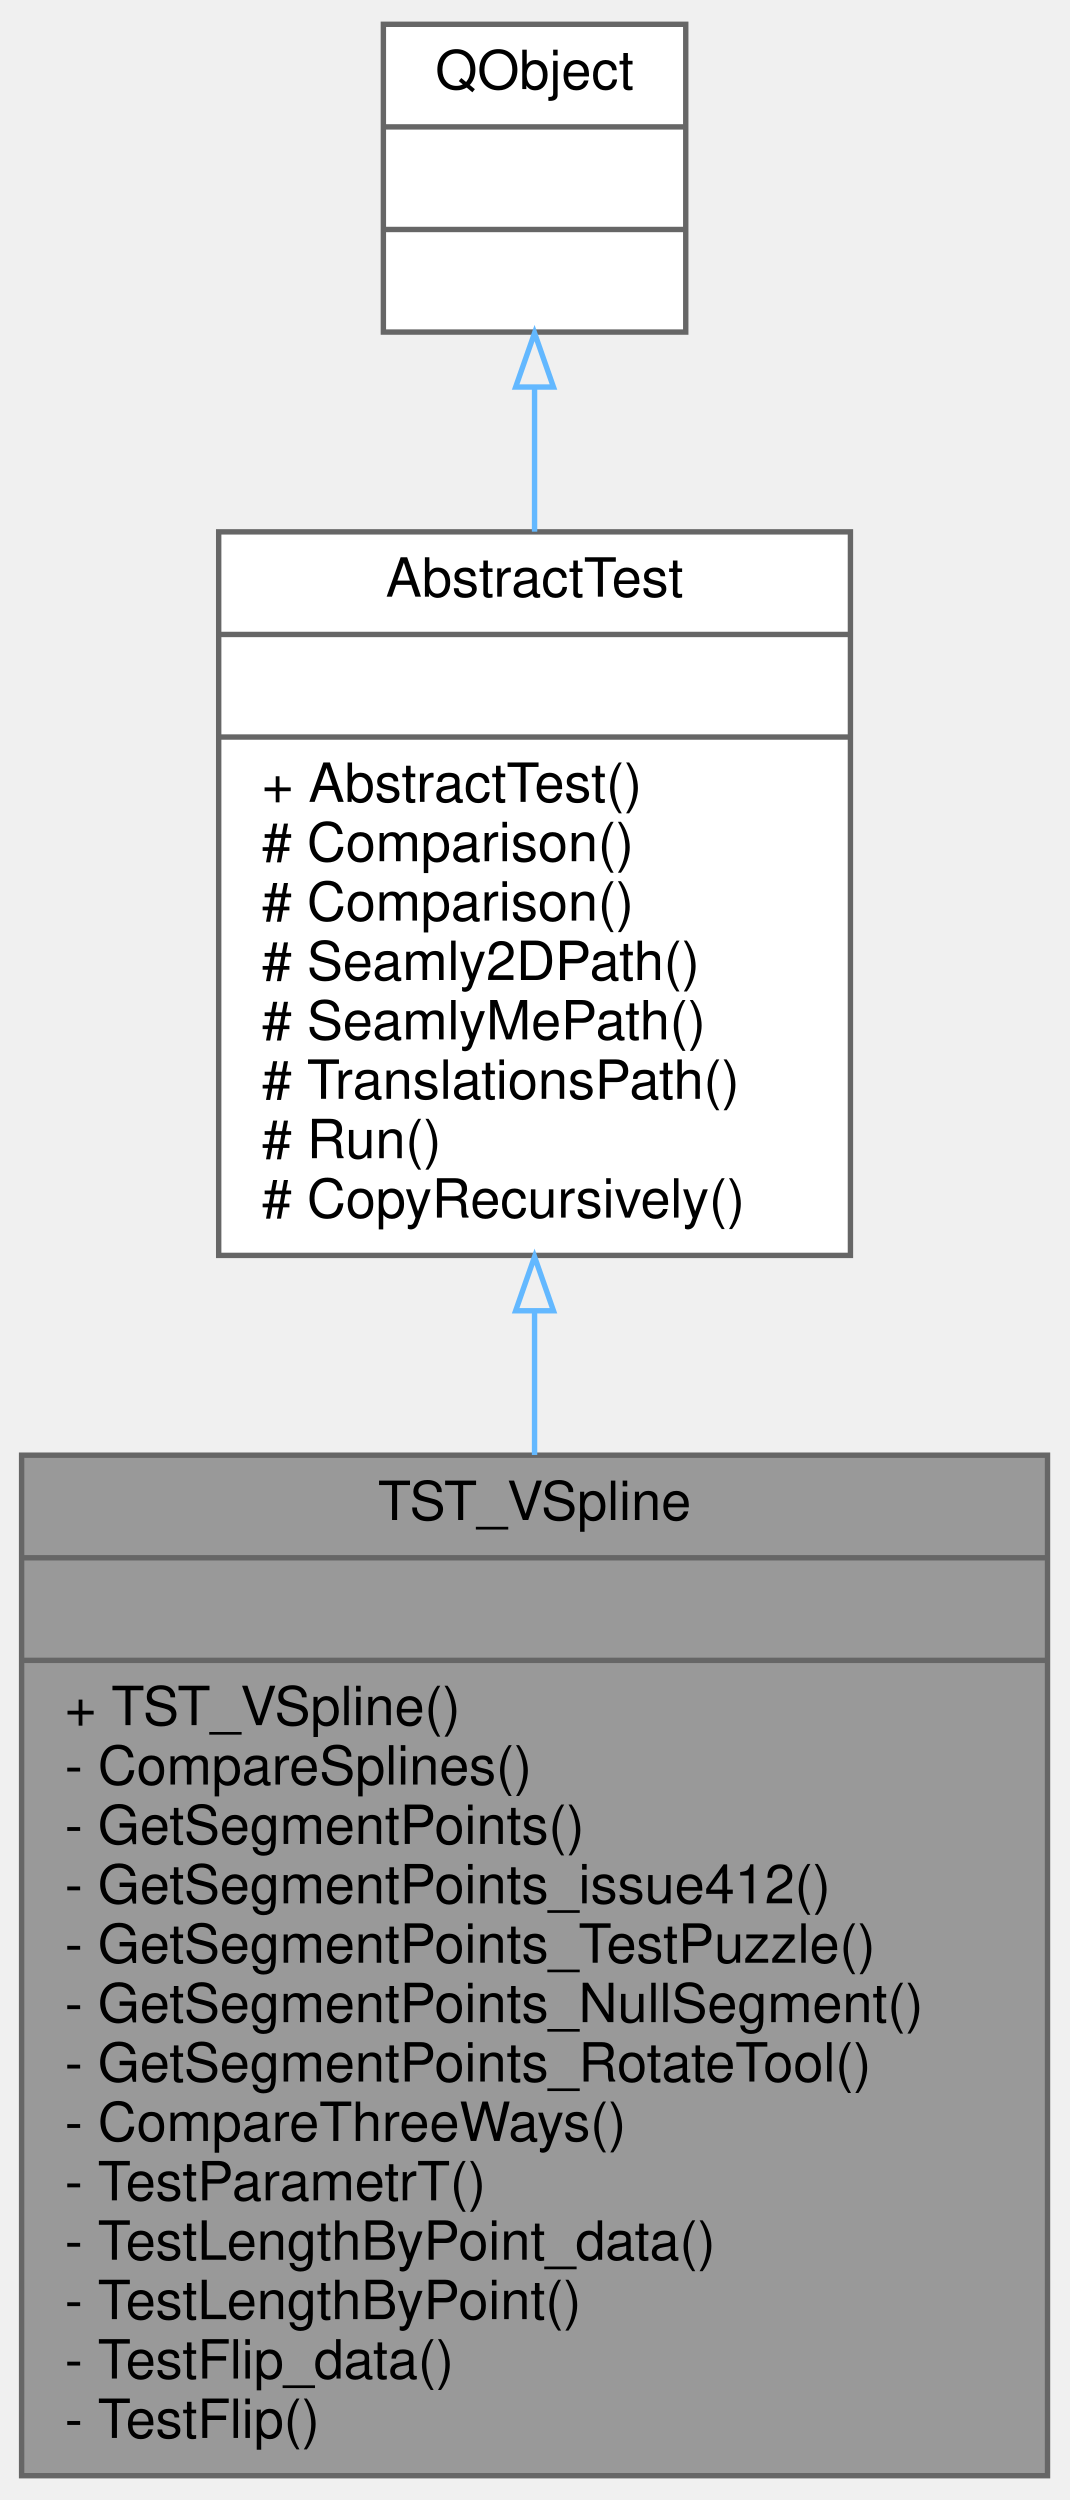
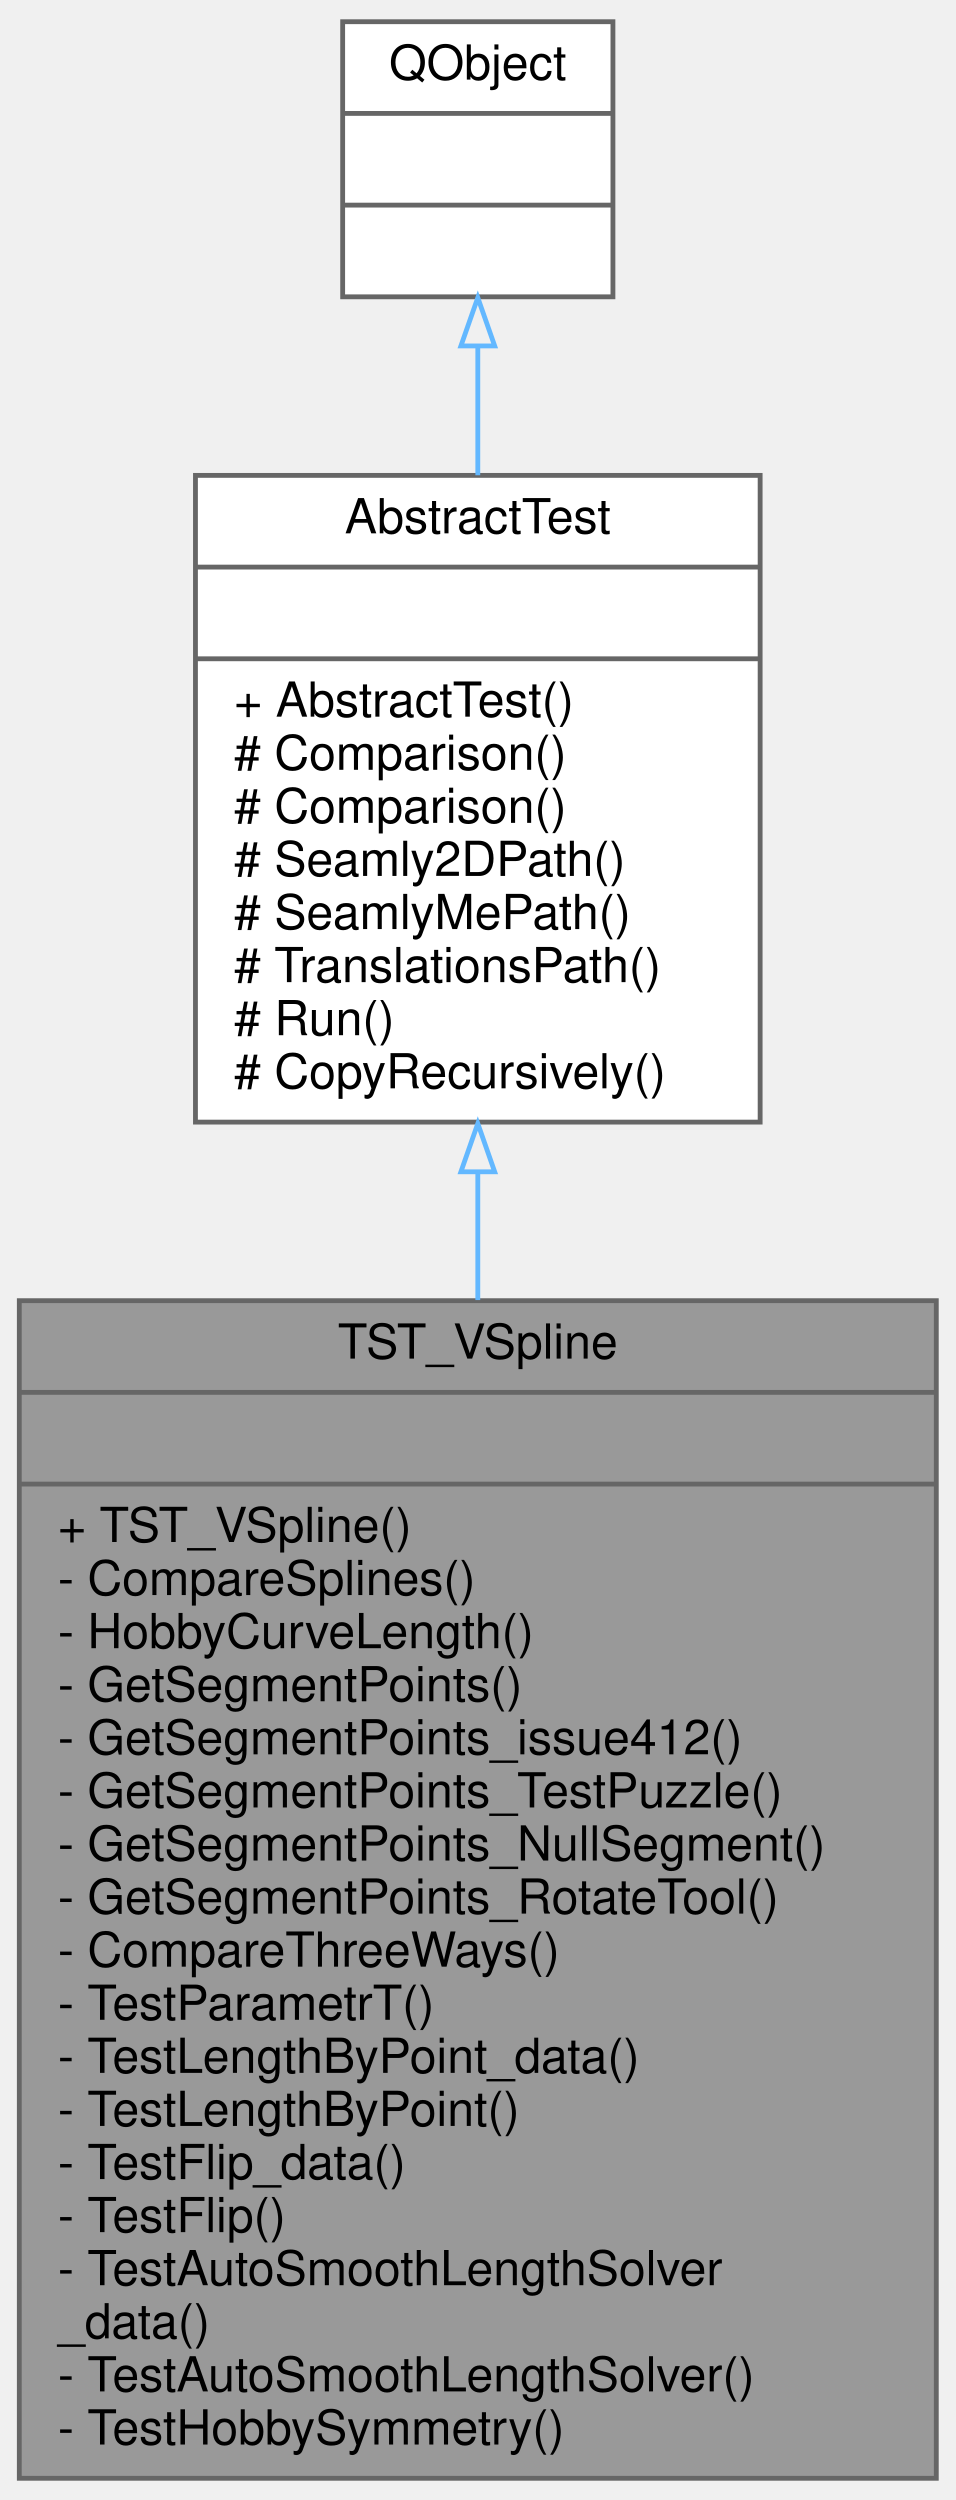
- <svg xmlns="http://www.w3.org/2000/svg" xmlns:xlink="http://www.w3.org/1999/xlink" width="198pt" height="463pt" viewBox="0.00 0.00 198.00 463.00">
-   <g id="graph0" class="graph" transform="scale(1 1) rotate(0) translate(4 459)">
+ <svg xmlns="http://www.w3.org/2000/svg" xmlns:xlink="http://www.w3.org/1999/xlink" width="198pt" height="518pt" viewBox="0.00 0.00 198.00 518.00">
+   <g id="graph0" class="graph" transform="scale(1 1) rotate(0) translate(4 514)">
    <g id="node1" class="node">
      <g id="a_node1">
        <a xlink:title=" ">
-           <polygon fill="#999999" stroke="#666666" points="0,-0.5 0,-189.5 190,-189.5 190,-0.5 0,-0.5" />
-           <text text-anchor="middle" x="95" y="-177.5" font-family="Helvetica,sans-Serif" font-size="10.00">TST_VSpline</text>
-           <polyline fill="none" stroke="#666666" points="0,-170.5 190,-170.5 " />
-           <text text-anchor="middle" x="95" y="-158.5" font-family="Helvetica,sans-Serif" font-size="10.00"> </text>
-           <polyline fill="none" stroke="#666666" points="0,-151.5 190,-151.5 " />
-           <text text-anchor="start" x="8" y="-139.5" font-family="Helvetica,sans-Serif" font-size="10.00">+ TST_VSpline()</text>
-           <text text-anchor="start" x="8" y="-128.5" font-family="Helvetica,sans-Serif" font-size="10.00">- CompareSplines()</text>
-           <text text-anchor="start" x="8" y="-117.5" font-family="Helvetica,sans-Serif" font-size="10.00">- GetSegmentPoints()</text>
-           <text text-anchor="start" x="8" y="-106.5" font-family="Helvetica,sans-Serif" font-size="10.00">- GetSegmentPoints_issue412()</text>
-           <text text-anchor="start" x="8" y="-95.5" font-family="Helvetica,sans-Serif" font-size="10.00">- GetSegmentPoints_TestPuzzle()</text>
-           <text text-anchor="start" x="8" y="-84.5" font-family="Helvetica,sans-Serif" font-size="10.00">- GetSegmentPoints_NullSegment()</text>
-           <text text-anchor="start" x="8" y="-73.5" font-family="Helvetica,sans-Serif" font-size="10.00">- GetSegmentPoints_RotateTool()</text>
-           <text text-anchor="start" x="8" y="-62.5" font-family="Helvetica,sans-Serif" font-size="10.00">- CompareThreeWays()</text>
-           <text text-anchor="start" x="8" y="-51.5" font-family="Helvetica,sans-Serif" font-size="10.00">- TestParametrT()</text>
-           <text text-anchor="start" x="8" y="-40.5" font-family="Helvetica,sans-Serif" font-size="10.00">- TestLengthByPoint_data()</text>
-           <text text-anchor="start" x="8" y="-29.5" font-family="Helvetica,sans-Serif" font-size="10.00">- TestLengthByPoint()</text>
-           <text text-anchor="start" x="8" y="-18.5" font-family="Helvetica,sans-Serif" font-size="10.00">- TestFlip_data()</text>
-           <text text-anchor="start" x="8" y="-7.5" font-family="Helvetica,sans-Serif" font-size="10.00">- TestFlip()</text>
+           <polygon fill="#999999" stroke="#666666" points="0,-0.5 0,-244.5 190,-244.5 190,-0.5 0,-0.5" />
+           <text text-anchor="middle" x="95" y="-232.5" font-family="Helvetica,sans-Serif" font-size="10.00">TST_VSpline</text>
+           <polyline fill="none" stroke="#666666" points="0,-225.5 190,-225.5 " />
+           <text text-anchor="middle" x="95" y="-213.5" font-family="Helvetica,sans-Serif" font-size="10.00"> </text>
+           <polyline fill="none" stroke="#666666" points="0,-206.5 190,-206.5 " />
+           <text text-anchor="start" x="8" y="-194.5" font-family="Helvetica,sans-Serif" font-size="10.00">+ TST_VSpline()</text>
+           <text text-anchor="start" x="8" y="-183.5" font-family="Helvetica,sans-Serif" font-size="10.00">- CompareSplines()</text>
+           <text text-anchor="start" x="8" y="-172.5" font-family="Helvetica,sans-Serif" font-size="10.00">- HobbyCurveLength()</text>
+           <text text-anchor="start" x="8" y="-161.5" font-family="Helvetica,sans-Serif" font-size="10.00">- GetSegmentPoints()</text>
+           <text text-anchor="start" x="8" y="-150.5" font-family="Helvetica,sans-Serif" font-size="10.00">- GetSegmentPoints_issue412()</text>
+           <text text-anchor="start" x="8" y="-139.5" font-family="Helvetica,sans-Serif" font-size="10.00">- GetSegmentPoints_TestPuzzle()</text>
+           <text text-anchor="start" x="8" y="-128.5" font-family="Helvetica,sans-Serif" font-size="10.00">- GetSegmentPoints_NullSegment()</text>
+           <text text-anchor="start" x="8" y="-117.5" font-family="Helvetica,sans-Serif" font-size="10.00">- GetSegmentPoints_RotateTool()</text>
+           <text text-anchor="start" x="8" y="-106.5" font-family="Helvetica,sans-Serif" font-size="10.00">- CompareThreeWays()</text>
+           <text text-anchor="start" x="8" y="-95.5" font-family="Helvetica,sans-Serif" font-size="10.00">- TestParametrT()</text>
+           <text text-anchor="start" x="8" y="-84.5" font-family="Helvetica,sans-Serif" font-size="10.00">- TestLengthByPoint_data()</text>
+           <text text-anchor="start" x="8" y="-73.5" font-family="Helvetica,sans-Serif" font-size="10.00">- TestLengthByPoint()</text>
+           <text text-anchor="start" x="8" y="-62.5" font-family="Helvetica,sans-Serif" font-size="10.00">- TestFlip_data()</text>
+           <text text-anchor="start" x="8" y="-51.5" font-family="Helvetica,sans-Serif" font-size="10.00">- TestFlip()</text>
+           <text text-anchor="start" x="8" y="-40.5" font-family="Helvetica,sans-Serif" font-size="10.00">- TestAutoSmoothLengthSolver</text>
+           <text text-anchor="start" x="8" y="-29.5" font-family="Helvetica,sans-Serif" font-size="10.00">_data()</text>
+           <text text-anchor="start" x="8" y="-18.5" font-family="Helvetica,sans-Serif" font-size="10.00">- TestAutoSmoothLengthSolver()</text>
+           <text text-anchor="start" x="8" y="-7.5" font-family="Helvetica,sans-Serif" font-size="10.00">- TestHobbySymmetry()</text>
        </a>
      </g>
    </g>
    <g id="node2" class="node">
      <g id="a_node2">
        <a xlink:href="../../d0/d9b/classAbstractTest.html" target="_top" xlink:title=" ">
-           <polygon fill="white" stroke="#666666" points="36.5,-226.5 36.5,-360.5 153.5,-360.5 153.5,-226.5 36.5,-226.5" />
-           <text text-anchor="middle" x="95" y="-348.5" font-family="Helvetica,sans-Serif" font-size="10.00">AbstractTest</text>
-           <polyline fill="none" stroke="#666666" points="36.5,-341.5 153.5,-341.5 " />
-           <text text-anchor="middle" x="95" y="-329.5" font-family="Helvetica,sans-Serif" font-size="10.00"> </text>
-           <polyline fill="none" stroke="#666666" points="36.5,-322.5 153.5,-322.5 " />
-           <text text-anchor="start" x="44.5" y="-310.5" font-family="Helvetica,sans-Serif" font-size="10.00">+ AbstractTest()</text>
-           <text text-anchor="start" x="44.5" y="-299.5" font-family="Helvetica,sans-Serif" font-size="10.00"># Comparison()</text>
-           <text text-anchor="start" x="44.5" y="-288.5" font-family="Helvetica,sans-Serif" font-size="10.00"># Comparison()</text>
-           <text text-anchor="start" x="44.5" y="-277.5" font-family="Helvetica,sans-Serif" font-size="10.00"># Seamly2DPath()</text>
-           <text text-anchor="start" x="44.5" y="-266.5" font-family="Helvetica,sans-Serif" font-size="10.00"># SeamlyMePath()</text>
-           <text text-anchor="start" x="44.5" y="-255.5" font-family="Helvetica,sans-Serif" font-size="10.00"># TranslationsPath()</text>
-           <text text-anchor="start" x="44.5" y="-244.5" font-family="Helvetica,sans-Serif" font-size="10.00"># Run()</text>
-           <text text-anchor="start" x="44.5" y="-233.5" font-family="Helvetica,sans-Serif" font-size="10.00"># CopyRecursively()</text>
+           <polygon fill="white" stroke="#666666" points="36.5,-281.5 36.5,-415.5 153.5,-415.5 153.5,-281.5 36.5,-281.5" />
+           <text text-anchor="middle" x="95" y="-403.5" font-family="Helvetica,sans-Serif" font-size="10.00">AbstractTest</text>
+           <polyline fill="none" stroke="#666666" points="36.5,-396.5 153.5,-396.5 " />
+           <text text-anchor="middle" x="95" y="-384.5" font-family="Helvetica,sans-Serif" font-size="10.00"> </text>
+           <polyline fill="none" stroke="#666666" points="36.5,-377.5 153.5,-377.5 " />
+           <text text-anchor="start" x="44.5" y="-365.5" font-family="Helvetica,sans-Serif" font-size="10.00">+ AbstractTest()</text>
+           <text text-anchor="start" x="44.5" y="-354.5" font-family="Helvetica,sans-Serif" font-size="10.00"># Comparison()</text>
+           <text text-anchor="start" x="44.5" y="-343.5" font-family="Helvetica,sans-Serif" font-size="10.00"># Comparison()</text>
+           <text text-anchor="start" x="44.5" y="-332.5" font-family="Helvetica,sans-Serif" font-size="10.00"># Seamly2DPath()</text>
+           <text text-anchor="start" x="44.5" y="-321.5" font-family="Helvetica,sans-Serif" font-size="10.00"># SeamlyMePath()</text>
+           <text text-anchor="start" x="44.5" y="-310.5" font-family="Helvetica,sans-Serif" font-size="10.00"># TranslationsPath()</text>
+           <text text-anchor="start" x="44.5" y="-299.5" font-family="Helvetica,sans-Serif" font-size="10.00"># Run()</text>
+           <text text-anchor="start" x="44.5" y="-288.5" font-family="Helvetica,sans-Serif" font-size="10.00"># CopyRecursively()</text>
        </a>
      </g>
    </g>
    <g id="edge1" class="edge">
-       <path fill="none" stroke="#63b8ff" d="M95,-216.14C95,-207.41 95,-198.45 95,-189.53" />
-       <polygon fill="none" stroke="#63b8ff" points="91.5,-216.25 95,-226.25 98.5,-216.25 91.5,-216.25" />
+       <path fill="none" stroke="#63b8ff" d="M95,-270.95C95,-262.41 95,-253.56 95,-244.63" />
+       <polygon fill="none" stroke="#63b8ff" points="91.5,-271.2 95,-281.2 98.5,-271.2 91.5,-271.2" />
    </g>
    <g id="node3" class="node">
      <g id="a_node3">
        <a xlink:title=" ">
-           <polygon fill="white" stroke="#666666" points="67,-397.5 67,-454.5 123,-454.5 123,-397.5 67,-397.5" />
-           <text text-anchor="middle" x="95" y="-442.5" font-family="Helvetica,sans-Serif" font-size="10.00">QObject</text>
-           <polyline fill="none" stroke="#666666" points="67,-435.5 123,-435.5 " />
-           <text text-anchor="middle" x="95" y="-423.5" font-family="Helvetica,sans-Serif" font-size="10.00"> </text>
-           <polyline fill="none" stroke="#666666" points="67,-416.5 123,-416.5 " />
-           <text text-anchor="middle" x="95" y="-404.5" font-family="Helvetica,sans-Serif" font-size="10.00"> </text>
+           <polygon fill="white" stroke="#666666" points="67,-452.5 67,-509.5 123,-509.5 123,-452.5 67,-452.5" />
+           <text text-anchor="middle" x="95" y="-497.5" font-family="Helvetica,sans-Serif" font-size="10.00">QObject</text>
+           <polyline fill="none" stroke="#666666" points="67,-490.5 123,-490.5 " />
+           <text text-anchor="middle" x="95" y="-478.5" font-family="Helvetica,sans-Serif" font-size="10.00"> </text>
+           <polyline fill="none" stroke="#666666" points="67,-471.5 123,-471.5 " />
+           <text text-anchor="middle" x="95" y="-459.5" font-family="Helvetica,sans-Serif" font-size="10.00"> </text>
        </a>
      </g>
    </g>
    <g id="edge2" class="edge">
-       <path fill="none" stroke="#63b8ff" d="M95,-387.16C95,-378.78 95,-369.67 95,-360.53" />
-       <polygon fill="none" stroke="#63b8ff" points="91.5,-387.32 95,-397.32 98.5,-387.32 91.5,-387.32" />
+       <path fill="none" stroke="#63b8ff" d="M95,-442.16C95,-433.78 95,-424.67 95,-415.53" />
+       <polygon fill="none" stroke="#63b8ff" points="91.5,-442.32 95,-452.32 98.5,-442.32 91.5,-442.32" />
    </g>
  </g>
</svg>
